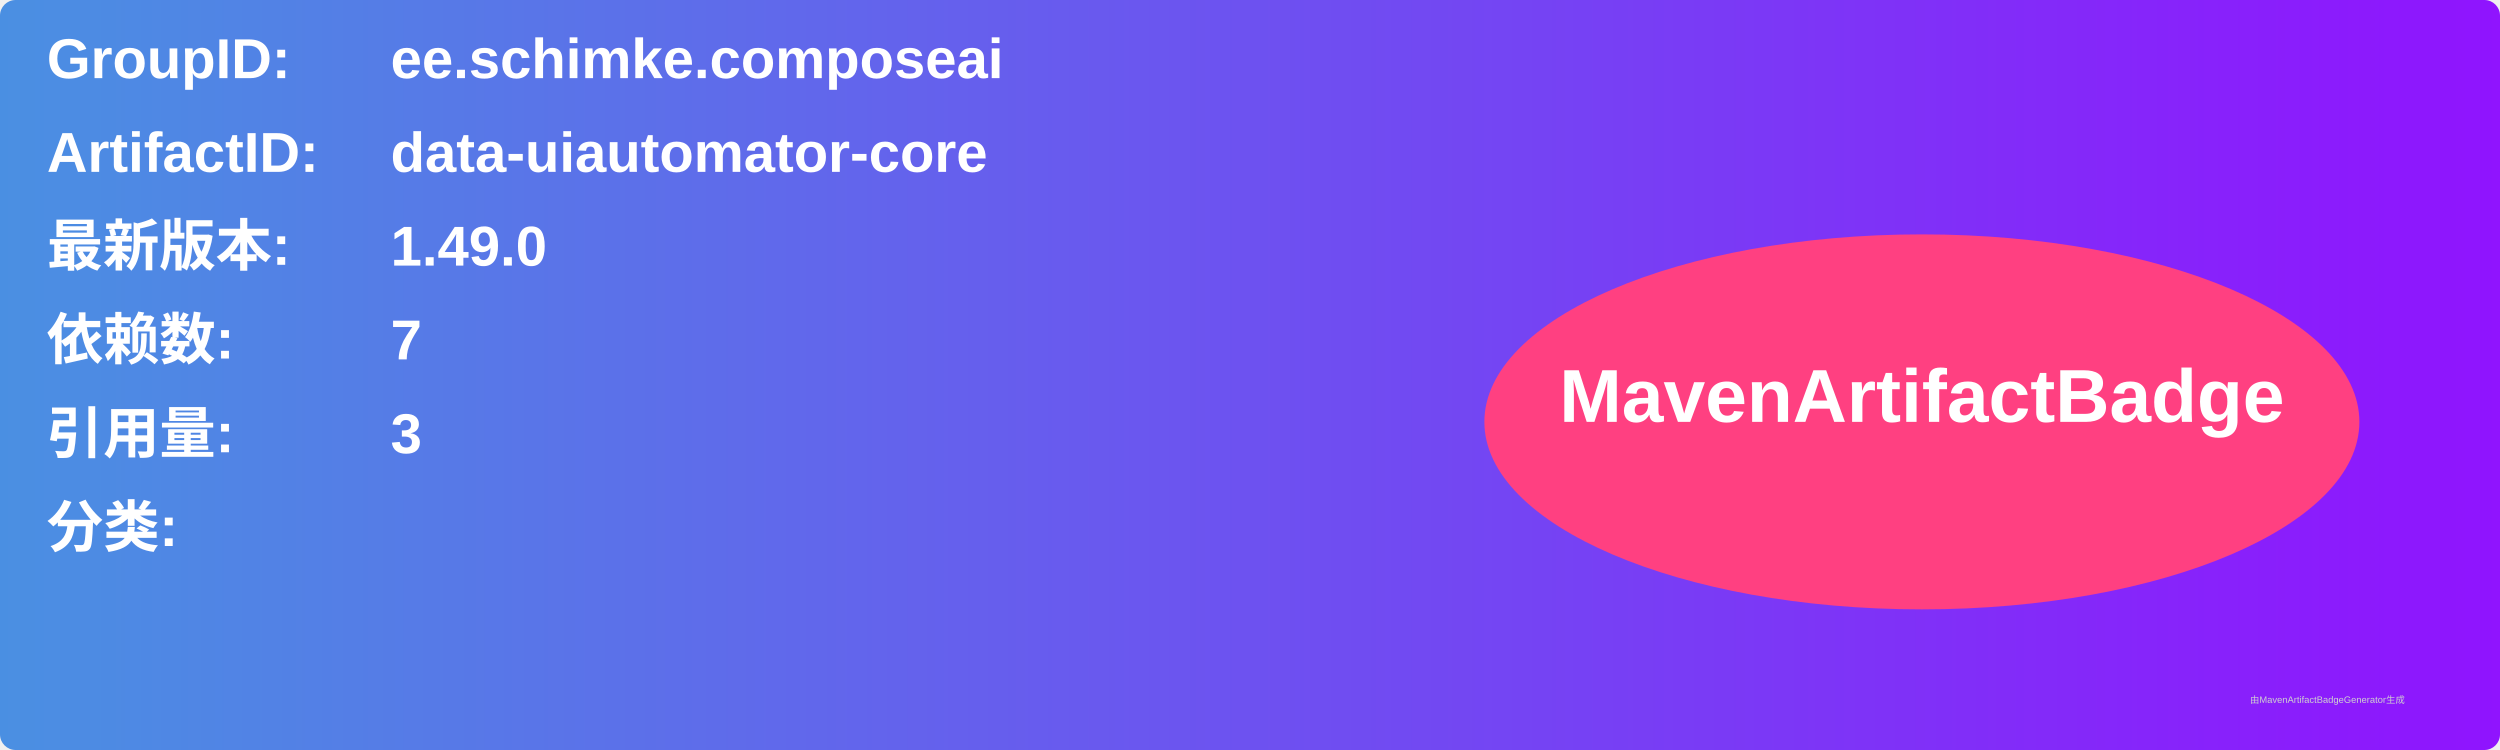
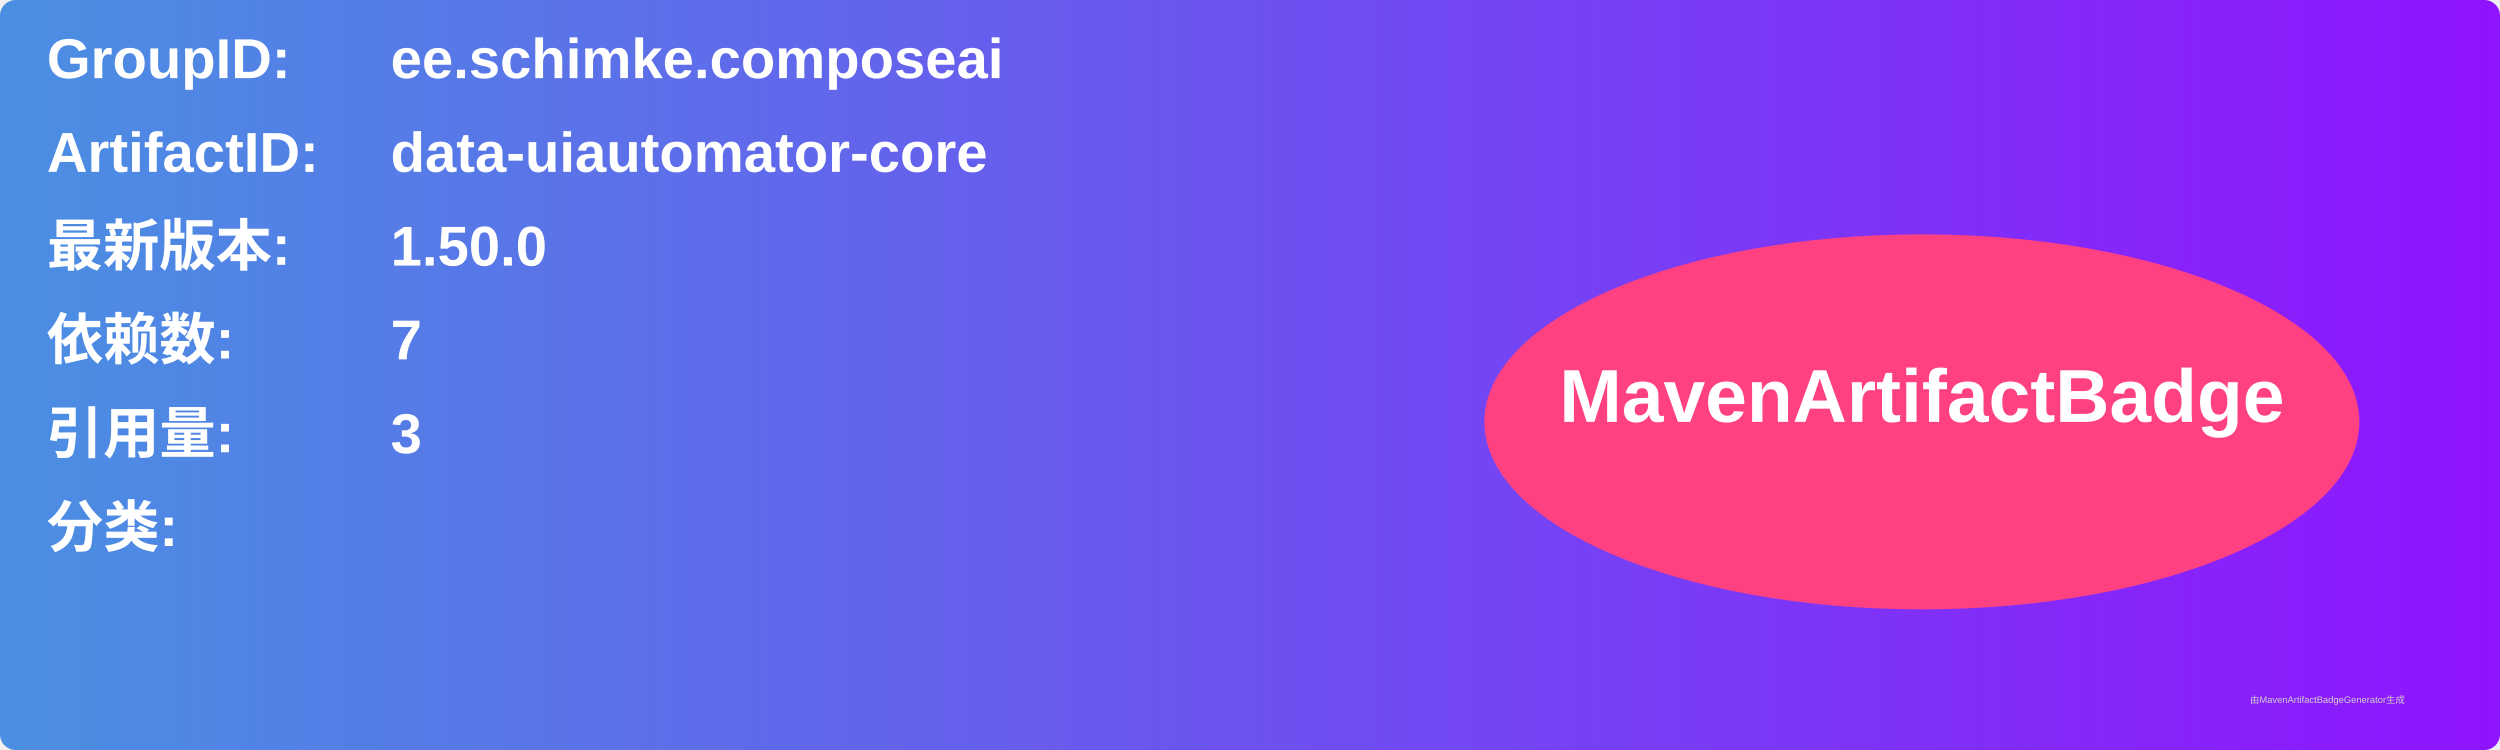
<svg xmlns="http://www.w3.org/2000/svg" width="800" height="240" viewBox="0 0 800 240">
  <linearGradient id="grad" x1="0%" y1="0%" x2="100%" y2="0%">
    <stop offset="0%" stop-color="#4a90e2" />
    <stop offset="100%" stop-color="#9013fe" />
  </linearGradient>
  <rect width="100%" height="100%" rx="5" ry="5" fill="url(#grad)" />
  <g transform="translate(15, 15)">
    <text x="0" y="10" font-family="Arial" font-size="18" fill="white" font-weight="bold" width="260">GroupID:</text>
    <text x="110" y="10" font-family="Arial" font-size="18" fill="white" font-weight="bold" width="460">ee.schimke.composeai</text>
    <text x="0" y="40" font-family="Arial" font-size="18" fill="white" font-weight="bold" width="260">ArtifactID:</text>
    <text x="110" y="40" font-family="Arial" font-size="18" fill="white" font-weight="bold" width="460">data-uiautomator-core</text>
    <text x="0" y="70" font-family="Arial" font-size="18" fill="white" font-weight="bold">最新版本:</text>
    <text x="110" y="70" font-family="Arial" font-size="18" fill="white" font-weight="bold">
-       <tspan font-weight="bold">1.49.0</tspan>
+       <tspan font-weight="bold">1.50.0</tspan>
    </text>
    <text x="0" y="100" font-family="Arial" font-size="18" fill="white" font-weight="bold">依赖数: </text>
    <text x="110" y="100" font-family="Arial" font-size="18" fill="white">
      <tspan font-weight="bold">7</tspan>
    </text>
    <text x="0" y="130" font-family="Arial" font-size="18" fill="white" font-weight="bold">引用量: </text>
    <text x="110" y="130" font-family="Arial" font-size="18" fill="white">
      <tspan font-weight="bold">3</tspan>
    </text>
    <text x="0" y="160" font-family="Arial" font-size="18" fill="white" font-weight="bold">分类:</text>
    <text x="10" y="190" font-family="Arial" font-size="10" fill="white">
      <tspan font-weight="bold" />
    </text>
    <ellipse cx="600" cy="120" rx="140" ry="60" fill="#ff4081" />
    <text x="600" y="120" text-anchor="middle" font-family="Arial" font-size="24" fill="white" font-weight="bold">MavenArtifactBadge</text>
  </g>
  <text x="720" y="225" font-family="Arial" font-size="3" fill="#d0d0d0">由MavenArtifactBadgeGenerator生成</text>
</svg>
